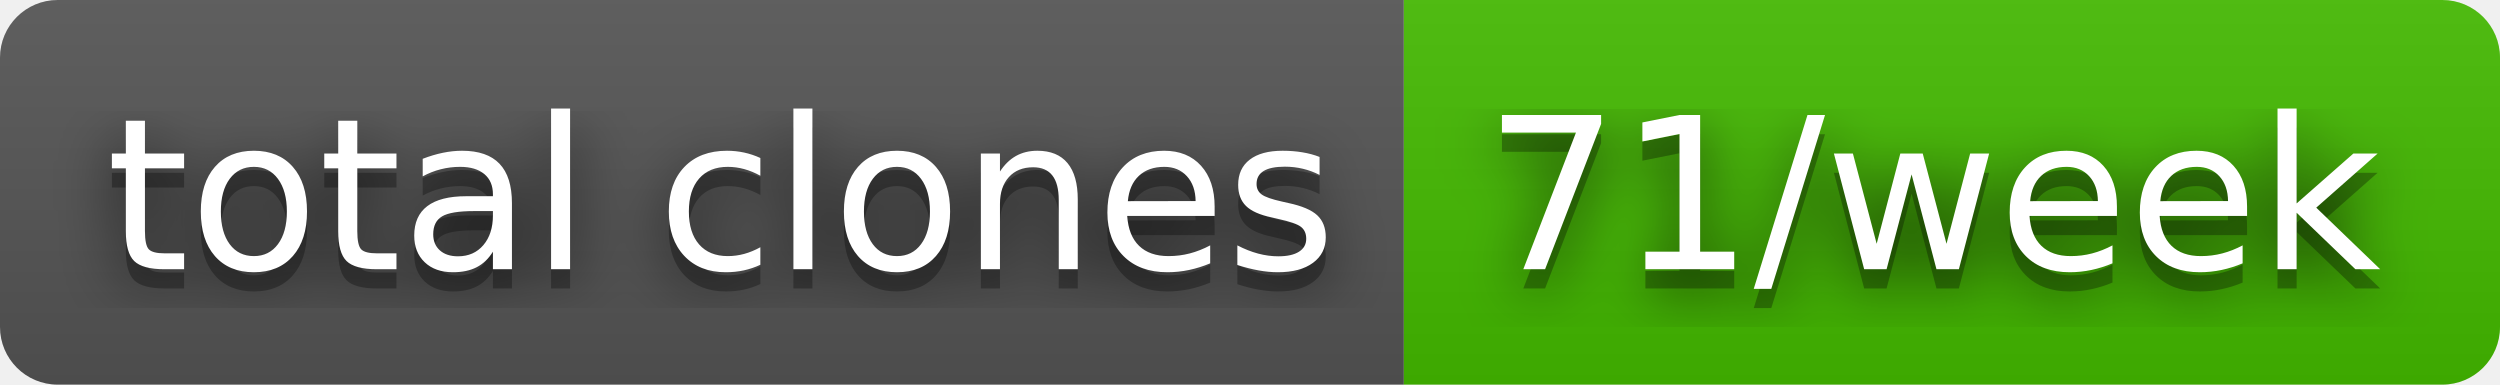
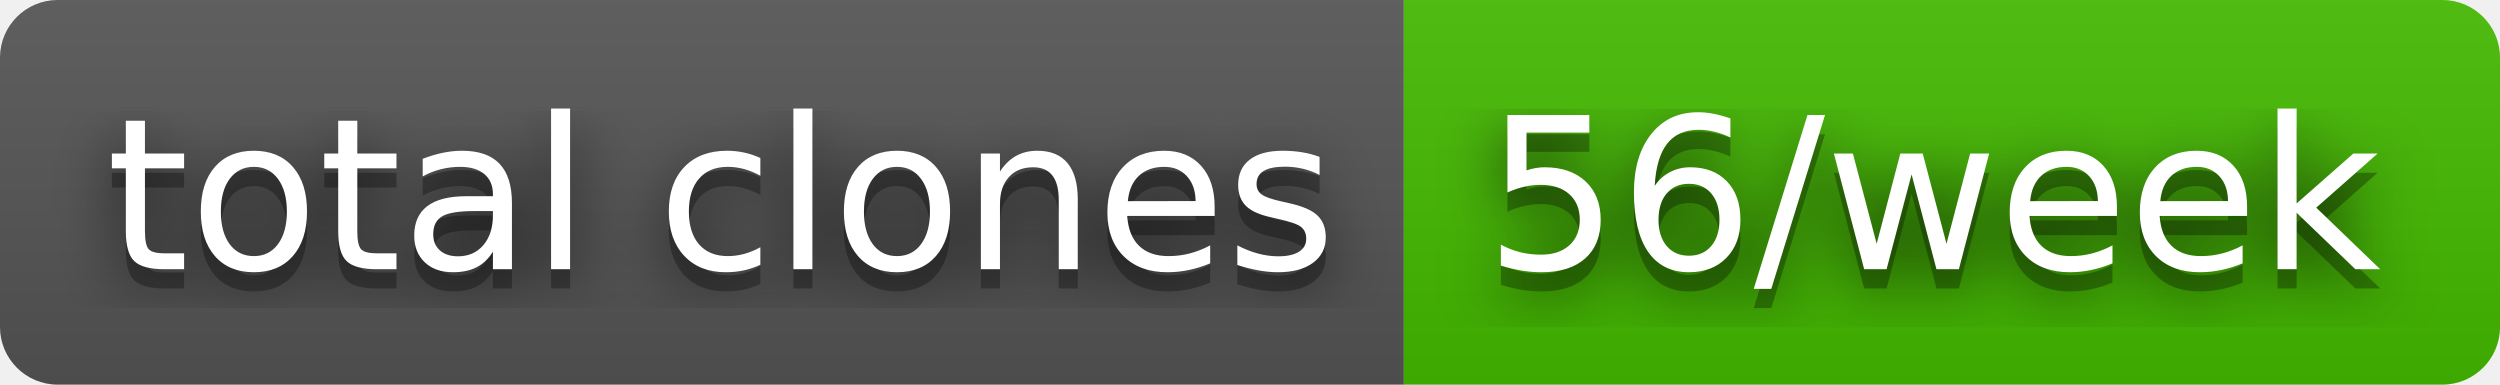
- <svg xmlns="http://www.w3.org/2000/svg" width="130" height="20" role="img" aria-label="total clones: 71/week">
+ <svg xmlns="http://www.w3.org/2000/svg" width="130" height="20" role="img" aria-label="total clones: 56/week">
  <filter id="blur">
    <feGaussianBlur stdDeviation="16" />
  </filter>
  <linearGradient id="s" x2="0" y2="100%">
    <stop offset="0" stop-color="#bbb" stop-opacity=".1" />
    <stop offset="1" stop-opacity=".1" />
  </linearGradient>
  <clipPath id="r">
    <rect width="130" height="20" rx="3" />
  </clipPath>
  <g clip-path="url(#r)">
    <rect width="73" height="20" fill="#555" />
    <rect x="73" width="57" height="20" fill="#4b0" />
    <rect width="130" height="20" fill="url(#s)" />
  </g>
  <g fill="#fff" text-anchor="middle" font-family="Verdana,Geneva,DejaVu Sans,sans-serif" text-rendering="geometricPrecision" font-size="110">
    <g transform="scale(.1)">
      <g aria-hidden="true" fill="#010101">
        <text x="375" y="150" fill-opacity=".8" filter="url(#blur)" textLength="630">total clones</text>
        <text x="375" y="150" fill-opacity=".3" textLength="630">total clones</text>
      </g>
      <text x="375" y="140" textLength="630">total clones</text>
    </g>
    <g transform="scale(.1)">
      <g aria-hidden="true" fill="#010101">
-         <text x="1005" y="150" fill-opacity=".8" filter="url(#blur)" textLength="470">71/week</text>
-         <text x="1005" y="150" fill-opacity=".3" textLength="470">71/week</text>
+         <text x="1005" y="150" fill-opacity=".8" filter="url(#blur)" textLength="470">56/week</text>
+         <text x="1005" y="150" fill-opacity=".3" textLength="470">56/week</text>
      </g>
-       <text x="1005" y="140" textLength="470">71/week</text>
+       <text x="1005" y="140" textLength="470">56/week</text>
    </g>
  </g>
</svg>
